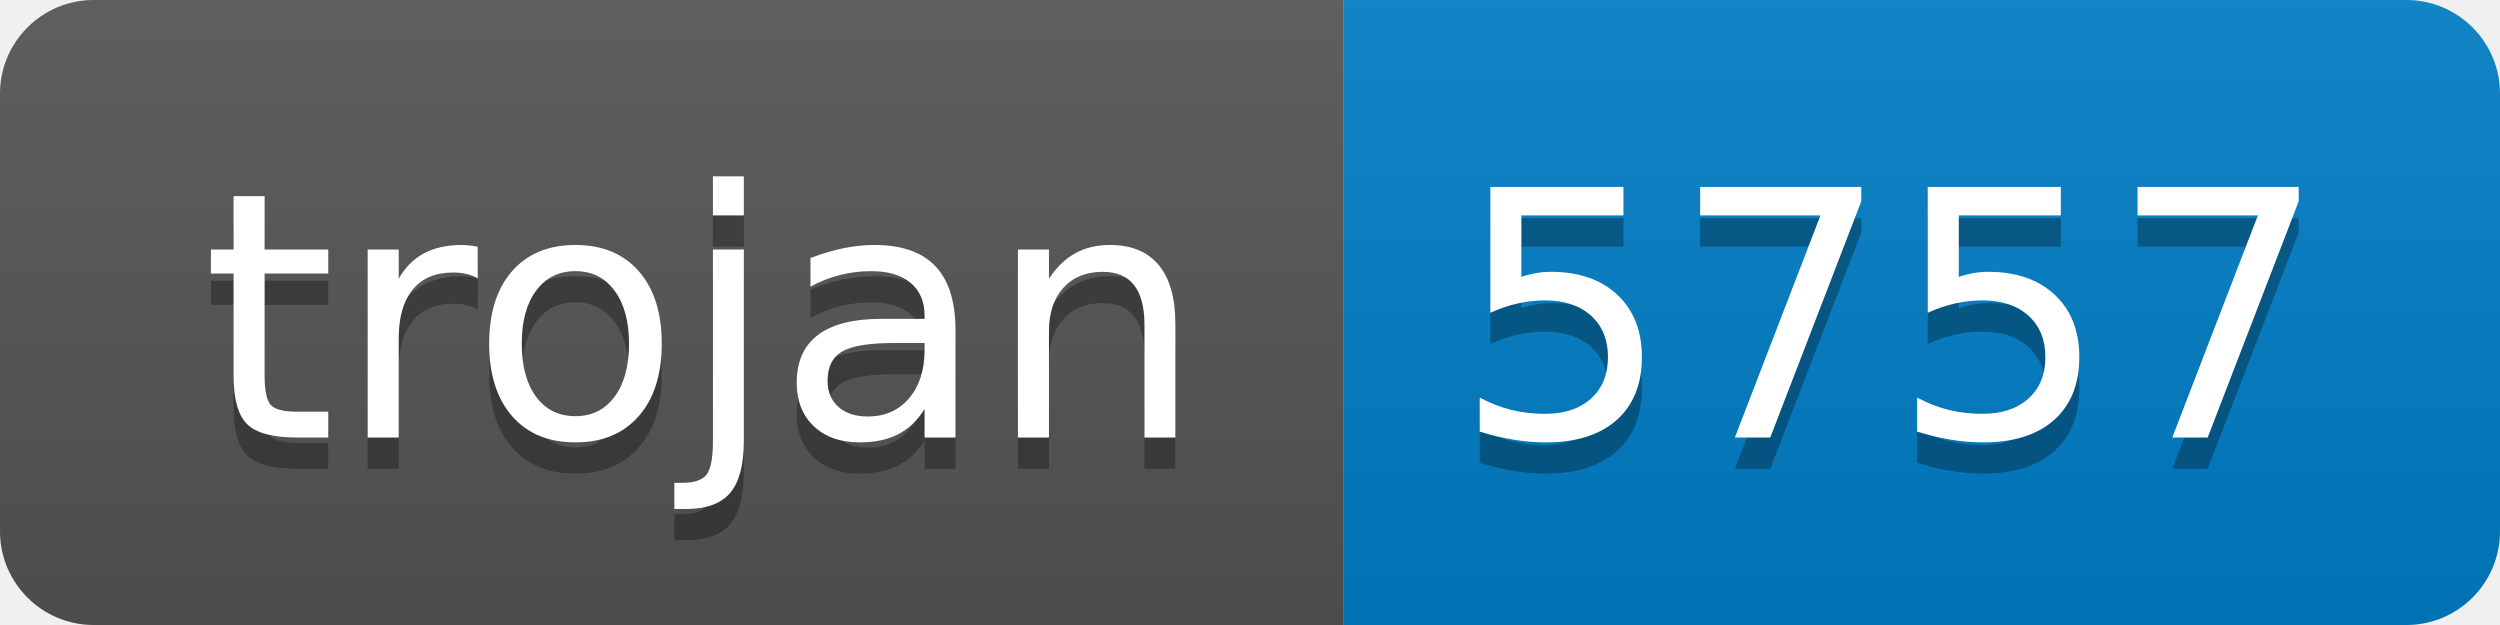
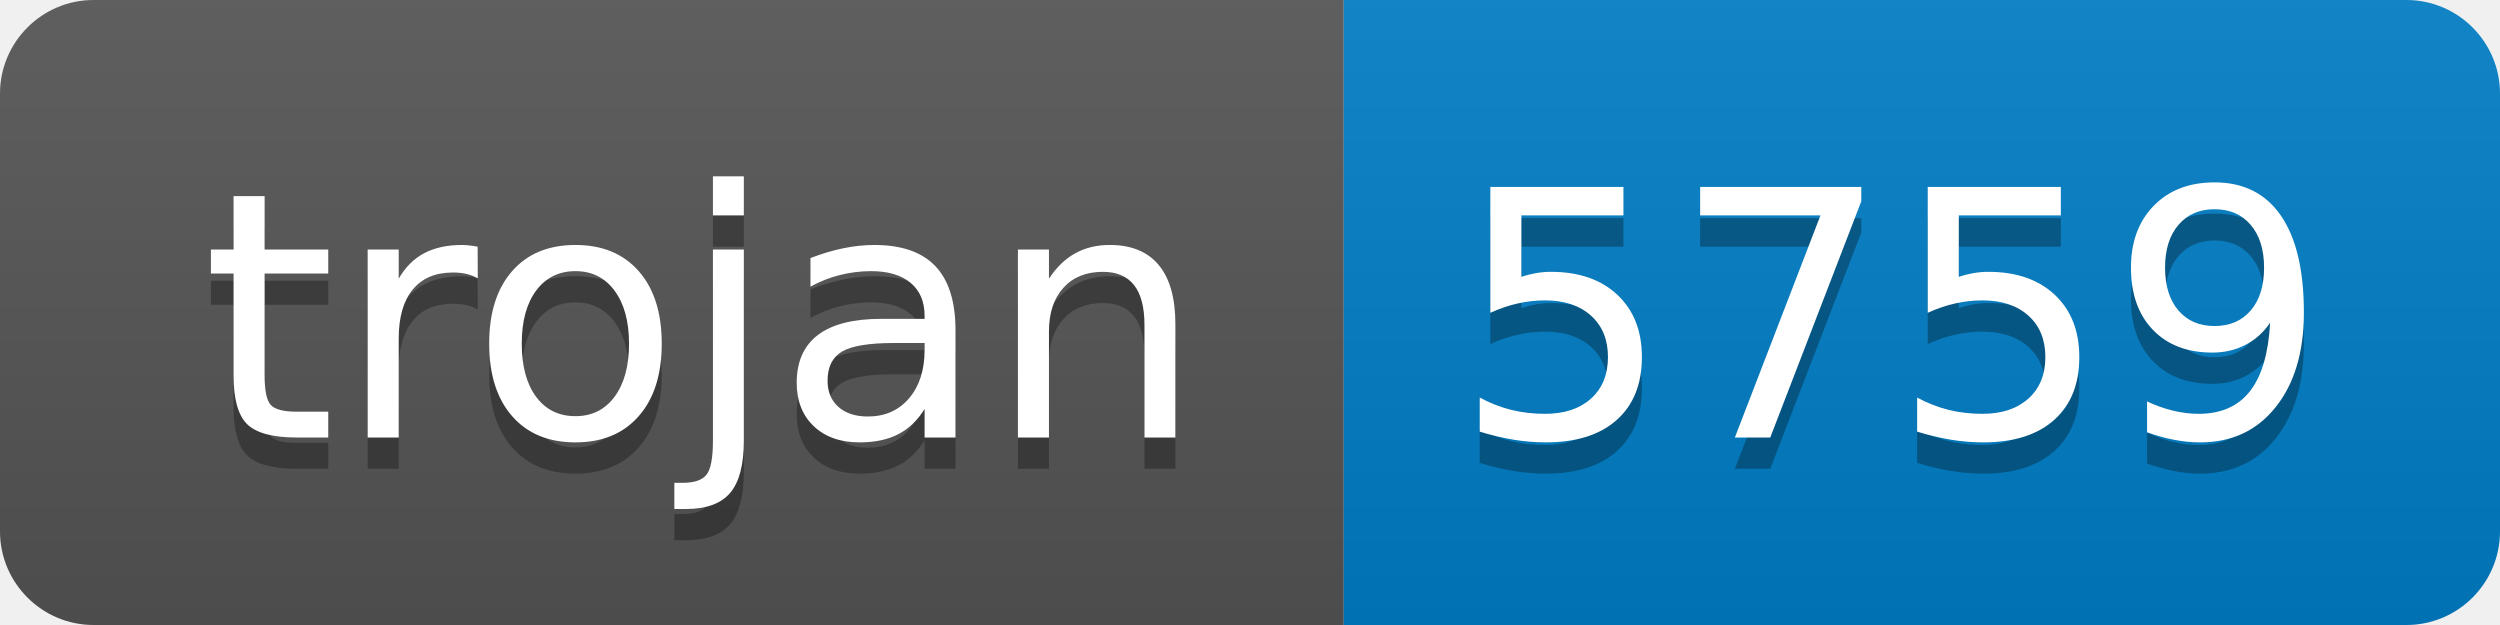
- <svg xmlns="http://www.w3.org/2000/svg" width="80" height="20" role="img" aria-label="trojan: 5757">
+ <svg xmlns="http://www.w3.org/2000/svg" width="80" height="20" role="img" aria-label="trojan: 5759">
  <linearGradient id="s" x2="0" y2="100%">
    <stop offset="0" stop-color="#bbb" stop-opacity=".1" />
    <stop offset="1" stop-opacity=".1" />
  </linearGradient>
  <clipPath id="r">
    <rect width="80" height="20" rx="3" fill="#fff" />
  </clipPath>
  <g clip-path="url(#r)">
    <rect width="43" height="20" fill="#555" />
    <rect x="43" width="37" height="20" fill="#007ec6" />
    <rect width="80" height="20" fill="url(#s)" />
  </g>
  <g fill="#fff" text-anchor="middle" font-family="Verdana,Geneva,DejaVu Sans,sans-serif" text-rendering="geometricPrecision" font-size="110">
    <text aria-hidden="true" x="225" y="150" fill="#010101" fill-opacity=".3" transform="scale(.1)" textLength="330">trojan</text>
    <text x="225" y="140" transform="scale(.1)" fill="#fff" textLength="330">trojan</text>
-     <text aria-hidden="true" x="605" y="150" fill="#010101" fill-opacity=".3" transform="scale(.1)" textLength="270">5757</text>
-     <text x="605" y="140" transform="scale(.1)" fill="#fff" textLength="270">5757</text>
+     <text aria-hidden="true" x="605" y="150" fill="#010101" fill-opacity=".3" transform="scale(.1)" textLength="270">5759</text>
+     <text x="605" y="140" transform="scale(.1)" fill="#fff" textLength="270">5759</text>
  </g>
</svg>
